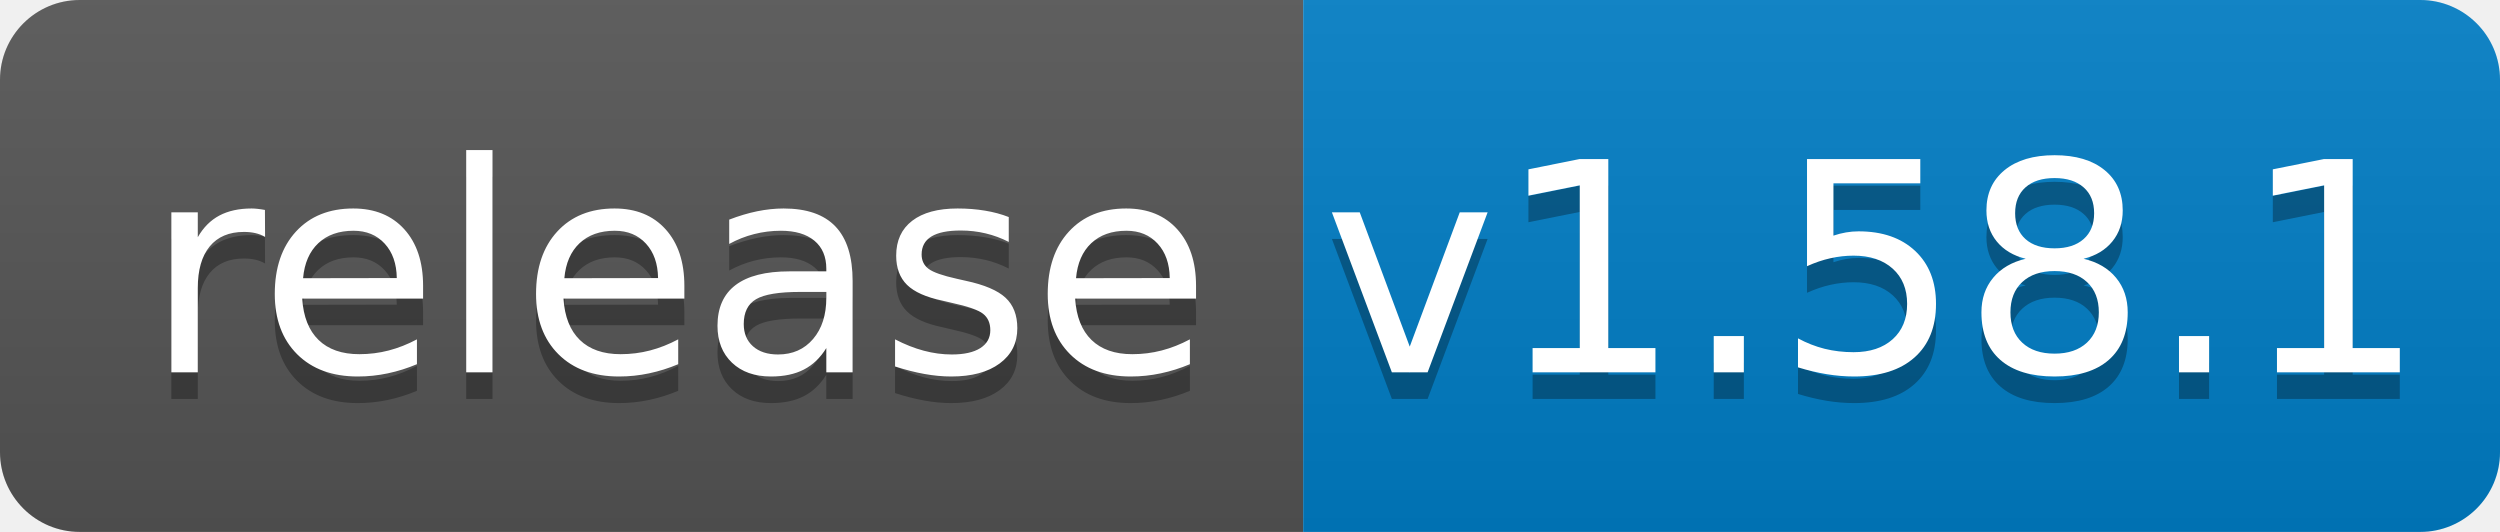
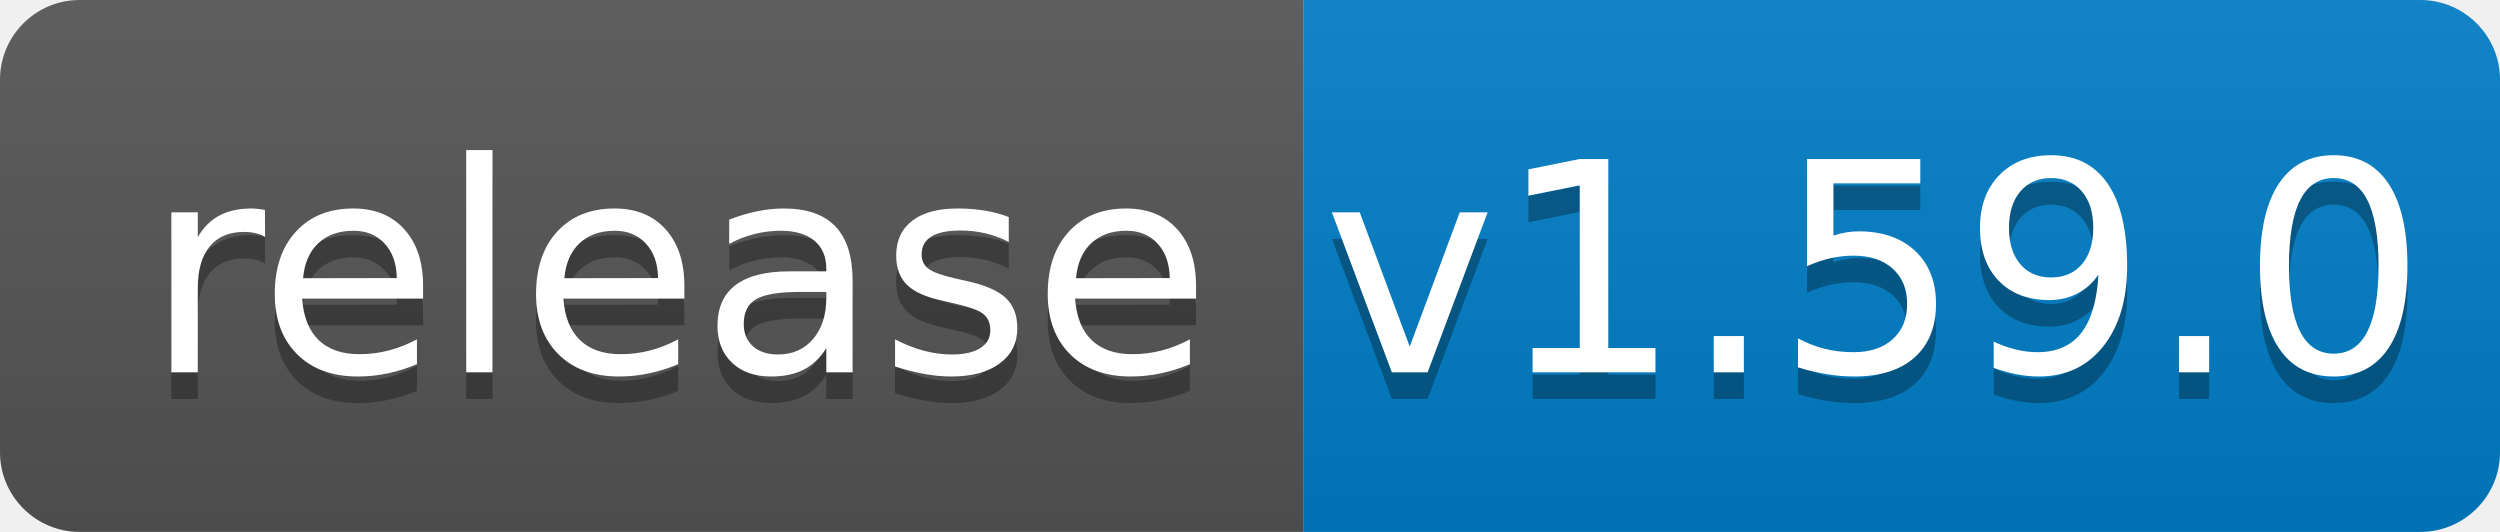
<svg xmlns="http://www.w3.org/2000/svg" width="94" height="20">
  <linearGradient id="b" x2="0" y2="100%">
    <stop offset="0" stop-color="#bbb" stop-opacity=".1" />
    <stop offset="1" stop-opacity=".1" />
  </linearGradient>
  <clipPath id="a">
    <rect width="94" height="20" rx="3" fill="#fff" />
  </clipPath>
  <g clip-path="url(#a)">
    <path fill="#555" d="M0 0h49v20H0z" />
    <path fill="#007ec6" d="M49 0h45v20H49z" />
    <path fill="url(#b)" d="M0 0h94v20H0z" />
  </g>
  <g fill="#fff" text-anchor="middle" font-family="DejaVu Sans,Verdana,Geneva,sans-serif" font-size="110">
    <text x="255" y="150" fill="#010101" fill-opacity=".3" transform="scale(.1)" textLength="390">release</text>
    <text x="255" y="140" transform="scale(.1)" textLength="390">release</text>
-     <text x="705" y="150" fill="#010101" fill-opacity=".3" transform="scale(.1)" textLength="350">v1.58.1</text>
-     <text x="705" y="140" transform="scale(.1)" textLength="350">v1.58.1</text>
+     <text x="705" y="150" fill="#010101" fill-opacity=".3" transform="scale(.1)" textLength="350">v1.59.0</text>
+     <text x="705" y="140" transform="scale(.1)" textLength="350">v1.59.0</text>
  </g>
</svg>
